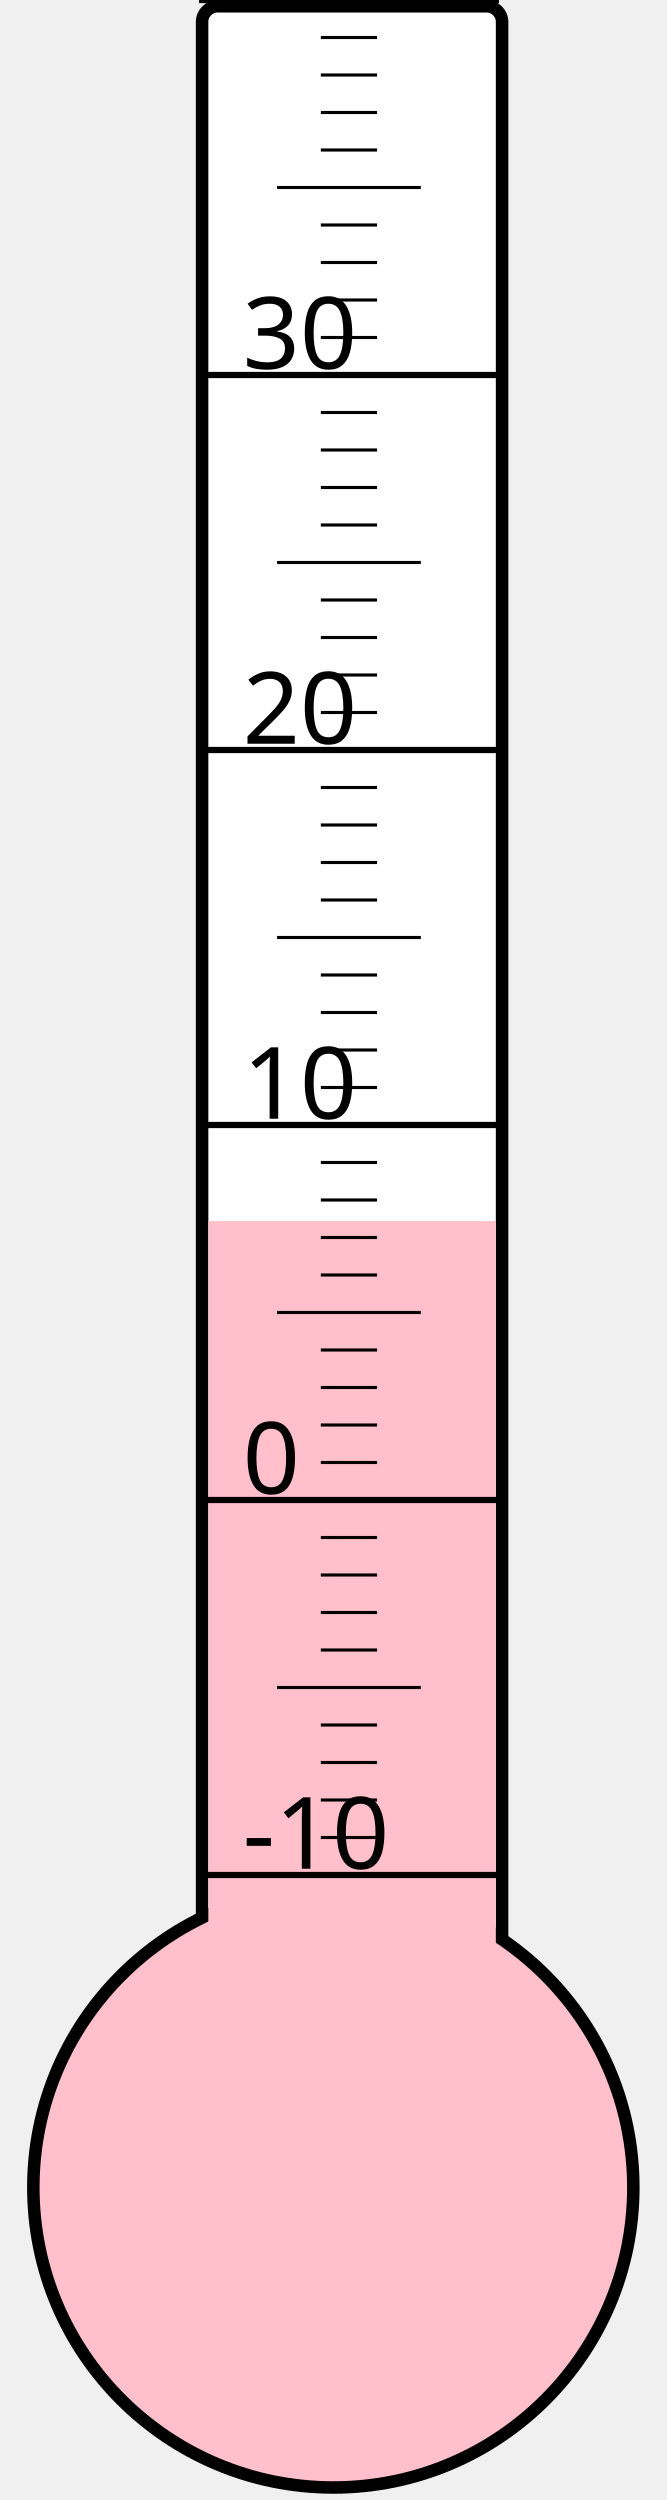
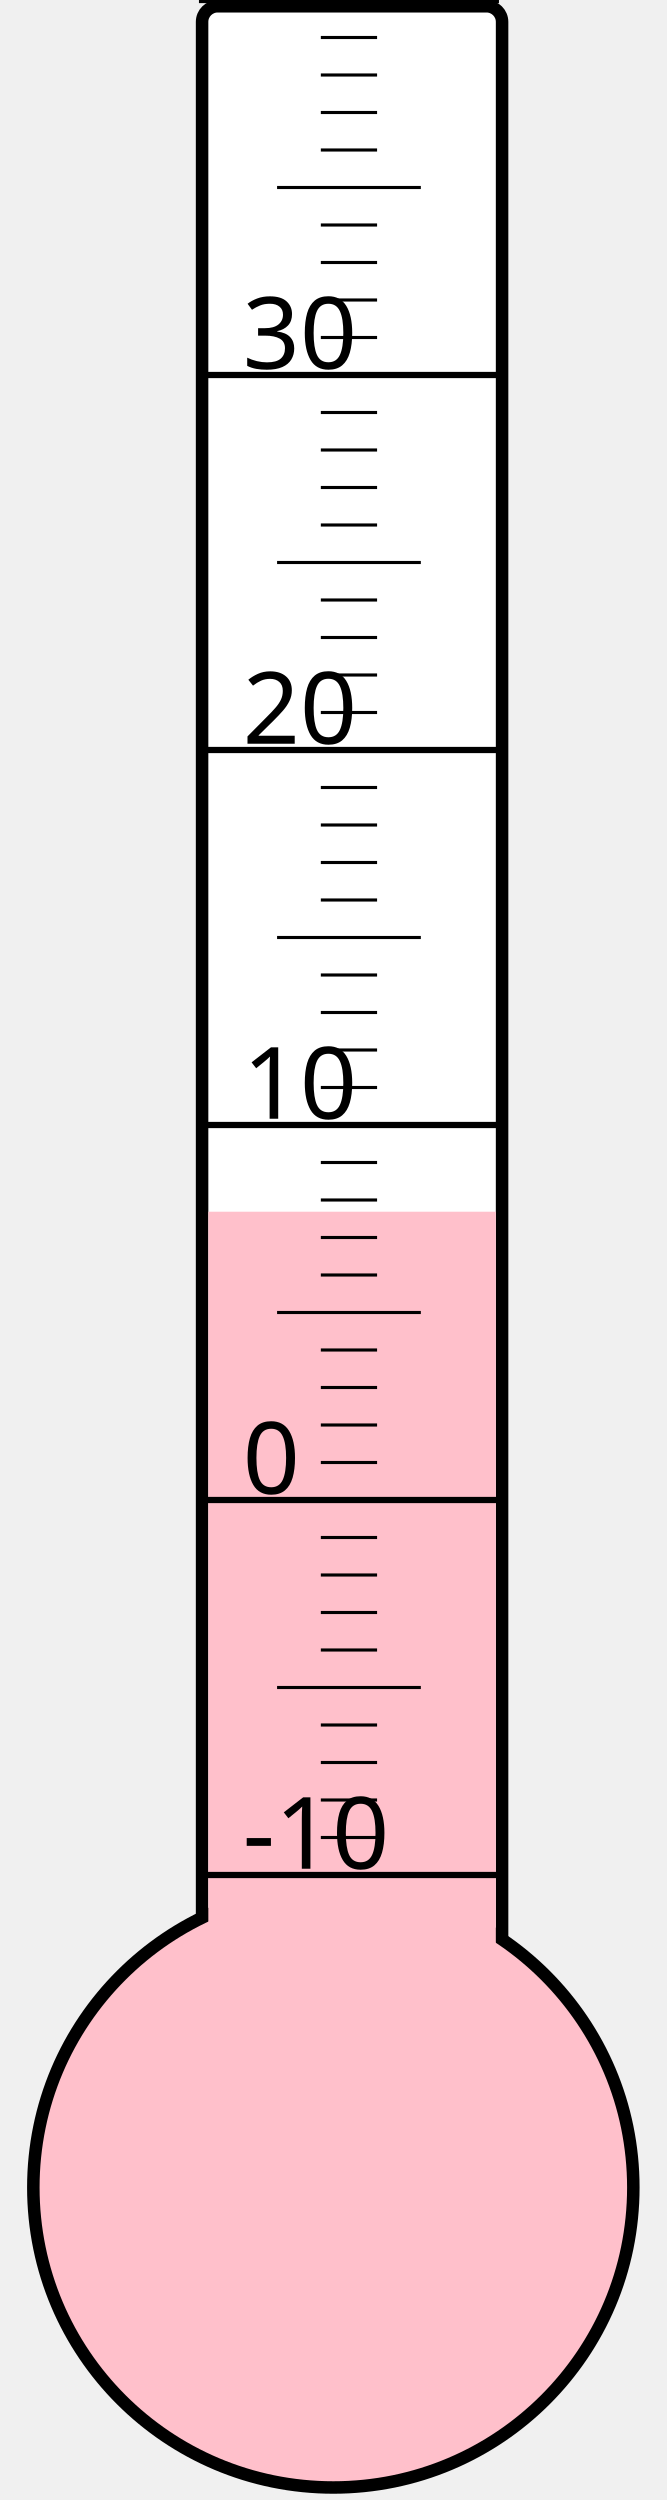
<svg xmlns="http://www.w3.org/2000/svg" width="40px" height="150px" viewBox="0 0 200 800">
  <rect width="200" height="800" x="0" y="0" style="fill: #ffffeb; fill-opacity: 0;" />
  <rect width="96" height="680" x="58" y="2" rx="5" ry="5" style="fill: white; fill-opacity: 1; stroke: black; stroke-width: 4;" />
  <circle cx="100" cy="700" r="96" style="fill: pink; stroke: black; stroke-width: 4;" />
-   <rect width="92" height="309.25" x="60" y="390.75" style="fill: pink; fill-opacity: 1; stroke-width: 0;" />
+   <rect width="92" height="312.25" x="60" y="387.75" style="fill: pink; fill-opacity: 1; stroke-width: 0;" />
  <text x="71" y="598" style="font-family: sans-serif; font-size: 24pt;">-10</text>
  <text x="71" y="478" style="font-family: sans-serif; font-size: 24pt;">0</text>
  <text x="71" y="358" style="font-family: sans-serif; font-size: 24pt;">10</text>
  <text x="71" y="238" style="font-family: sans-serif; font-size: 24pt;">20</text>
  <text x="71" y="118" style="font-family: sans-serif; font-size: 24pt;">30</text>
  <g style="stroke: black;">
    <line x1="57" y1="600" x2="153" y2="600" style="stroke-width: 2;" />
    <line x1="96" y1="588" x2="114" y2="588" style="stroke-width: 1;" />
    <line x1="96" y1="576" x2="114" y2="576" style="stroke-width: 1;" />
    <line x1="96" y1="564" x2="114" y2="564" style="stroke-width: 1;" />
    <line x1="96" y1="552" x2="114" y2="552" style="stroke-width: 1;" />
    <line x1="82" y1="540" x2="128" y2="540" style="stroke-width: 1;" />
    <line x1="96" y1="528" x2="114" y2="528" style="stroke-width: 1;" />
    <line x1="96" y1="516" x2="114" y2="516" style="stroke-width: 1;" />
    <line x1="96" y1="504" x2="114" y2="504" style="stroke-width: 1;" />
    <line x1="96" y1="492" x2="114" y2="492" style="stroke-width: 1;" />
    <line x1="57" y1="480" x2="153" y2="480" style="stroke-width: 2;" />
    <line x1="96" y1="468" x2="114" y2="468" style="stroke-width: 1;" />
    <line x1="96" y1="456" x2="114" y2="456" style="stroke-width: 1;" />
    <line x1="96" y1="444" x2="114" y2="444" style="stroke-width: 1;" />
    <line x1="96" y1="432" x2="114" y2="432" style="stroke-width: 1;" />
    <line x1="82" y1="420" x2="128" y2="420" style="stroke-width: 1;" />
    <line x1="96" y1="408" x2="114" y2="408" style="stroke-width: 1;" />
    <line x1="96" y1="396" x2="114" y2="396" style="stroke-width: 1;" />
    <line x1="96" y1="384" x2="114" y2="384" style="stroke-width: 1;" />
    <line x1="96" y1="372" x2="114" y2="372" style="stroke-width: 1;" />
    <line x1="57" y1="360" x2="153" y2="360" style="stroke-width: 2;" />
    <line x1="96" y1="348" x2="114" y2="348" style="stroke-width: 1;" />
    <line x1="96" y1="336" x2="114" y2="336" style="stroke-width: 1;" />
    <line x1="96" y1="324" x2="114" y2="324" style="stroke-width: 1;" />
    <line x1="96" y1="312" x2="114" y2="312" style="stroke-width: 1;" />
    <line x1="82" y1="300" x2="128" y2="300" style="stroke-width: 1;" />
    <line x1="96" y1="288" x2="114" y2="288" style="stroke-width: 1;" />
    <line x1="96" y1="276" x2="114" y2="276" style="stroke-width: 1;" />
    <line x1="96" y1="264" x2="114" y2="264" style="stroke-width: 1;" />
    <line x1="96" y1="252" x2="114" y2="252" style="stroke-width: 1;" />
    <line x1="57" y1="240" x2="153" y2="240" style="stroke-width: 2;" />
    <line x1="96" y1="228" x2="114" y2="228" style="stroke-width: 1;" />
    <line x1="96" y1="216" x2="114" y2="216" style="stroke-width: 1;" />
    <line x1="96" y1="204" x2="114" y2="204" style="stroke-width: 1;" />
    <line x1="96" y1="192" x2="114" y2="192" style="stroke-width: 1;" />
    <line x1="82" y1="180" x2="128" y2="180" style="stroke-width: 1;" />
    <line x1="96" y1="168" x2="114" y2="168" style="stroke-width: 1;" />
    <line x1="96" y1="156" x2="114" y2="156" style="stroke-width: 1;" />
    <line x1="96" y1="144" x2="114" y2="144" style="stroke-width: 1;" />
    <line x1="96" y1="132" x2="114" y2="132" style="stroke-width: 1;" />
    <line x1="57" y1="120" x2="153" y2="120" style="stroke-width: 2;" />
    <line x1="96" y1="108" x2="114" y2="108" style="stroke-width: 1;" />
    <line x1="96" y1="96" x2="114" y2="96" style="stroke-width: 1;" />
    <line x1="96" y1="84" x2="114" y2="84" style="stroke-width: 1;" />
    <line x1="96" y1="72" x2="114" y2="72" style="stroke-width: 1;" />
    <line x1="82" y1="60" x2="128" y2="60" style="stroke-width: 1;" />
    <line x1="96" y1="48" x2="114" y2="48" style="stroke-width: 1;" />
    <line x1="96" y1="36" x2="114" y2="36" style="stroke-width: 1;" />
    <line x1="96" y1="24" x2="114" y2="24" style="stroke-width: 1;" />
    <line x1="96" y1="12" x2="114" y2="12" style="stroke-width: 1;" />
    <line x1="57" y1="0" x2="153" y2="0" style="stroke-width: 2;" />
  </g>
</svg>
